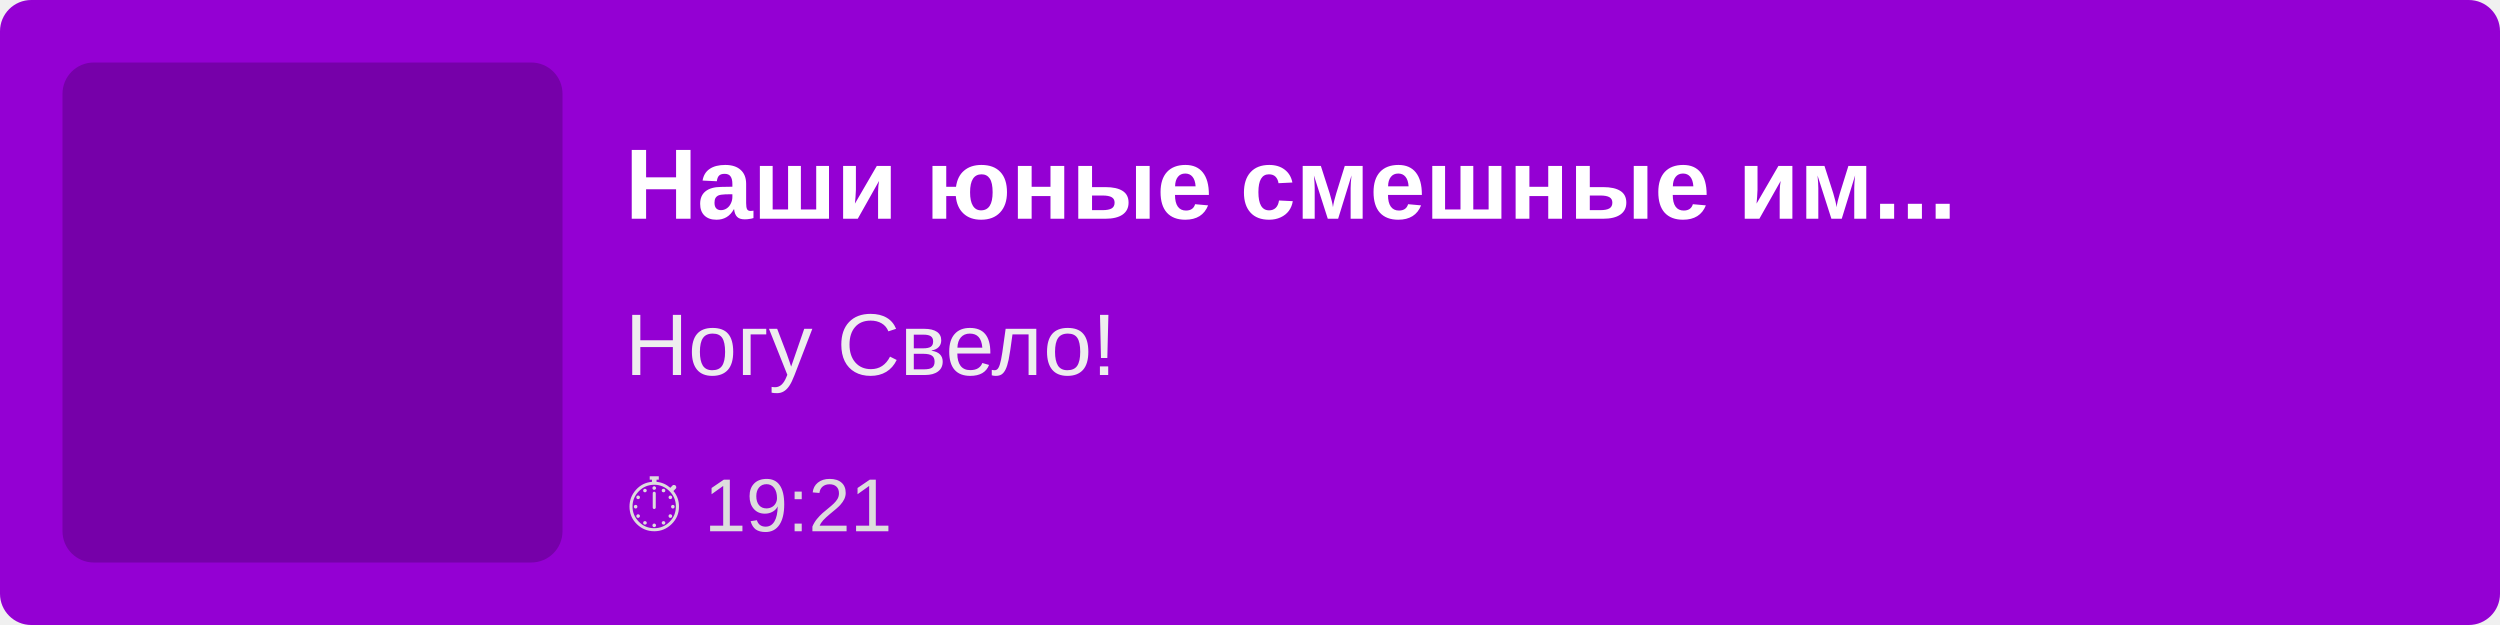
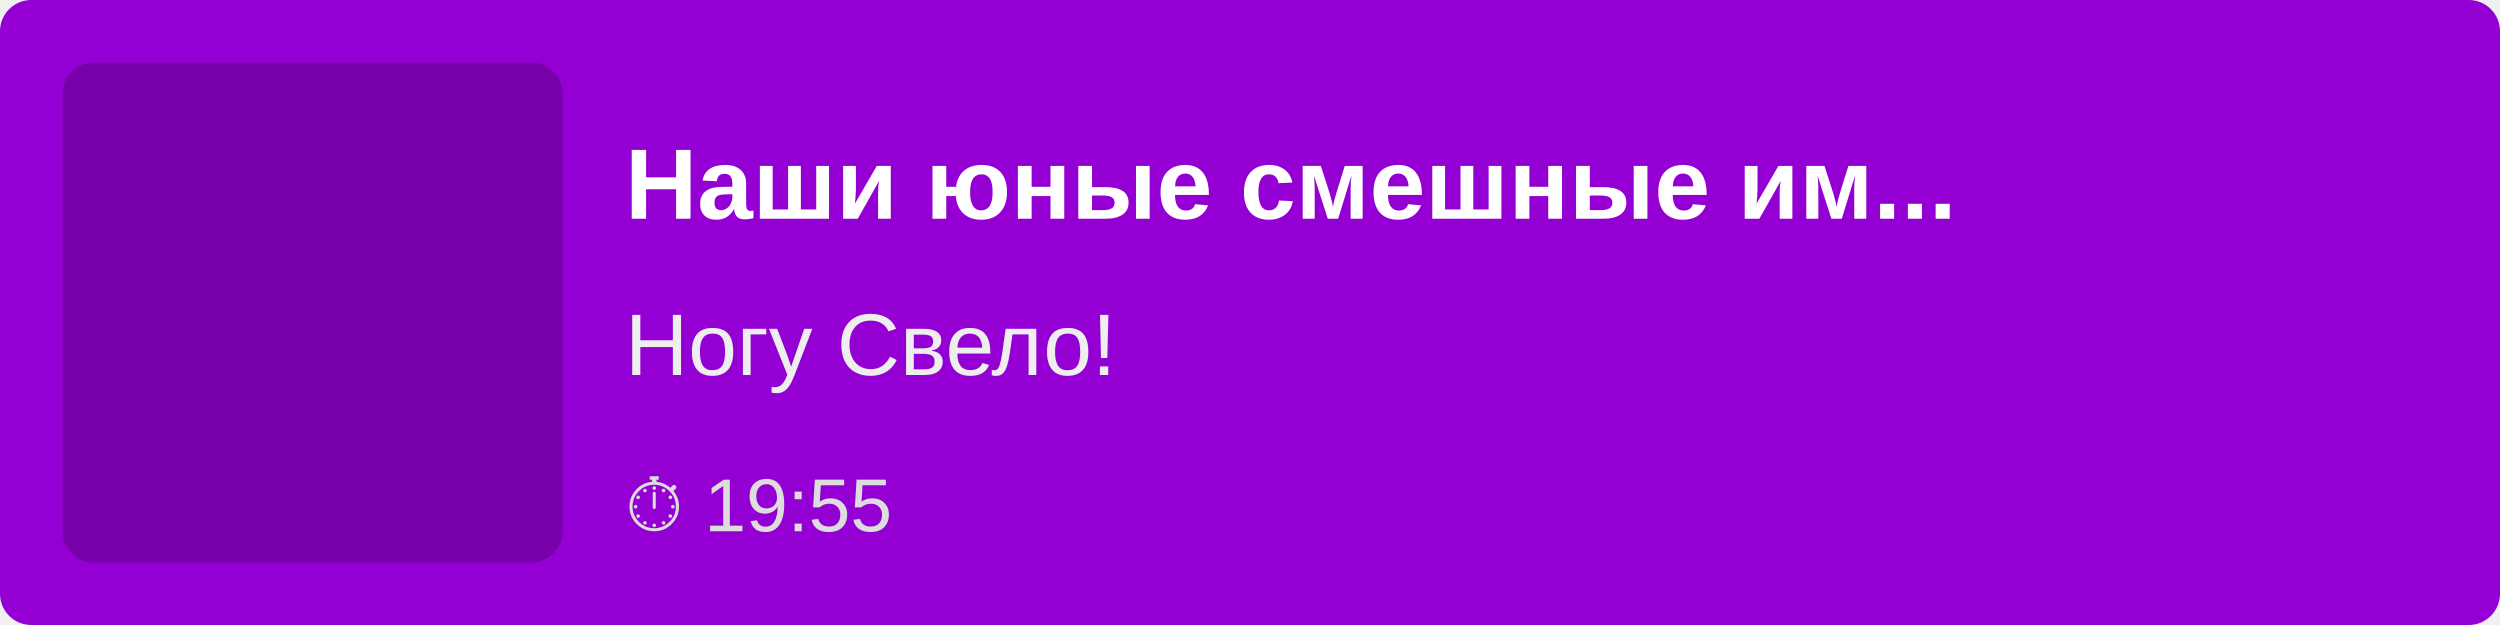
<svg xmlns="http://www.w3.org/2000/svg" width="400" height="100">
  <rect width="100%" height="100%" fill="#9400D3" rx="5" />
  <rect x="10" y="10" width="80" height="80" fill="rgba(0,0,0,0.2)" rx="5" />
  <text x="100" y="35" font-family="Arial, sans-serif" font-size="16" fill="white" font-weight="bold">
        Наши юные смешные им...
    </text>
  <text x="100" y="60" font-family="Arial, sans-serif" font-size="14" fill="#EEE">
        Ногу Свело!
    </text>
  <text x="100" y="85" font-family="Arial, sans-serif" font-size="12" fill="#DDD">
-         ⏱ 19:21
+         ⏱ 19:55
    </text>
</svg>
